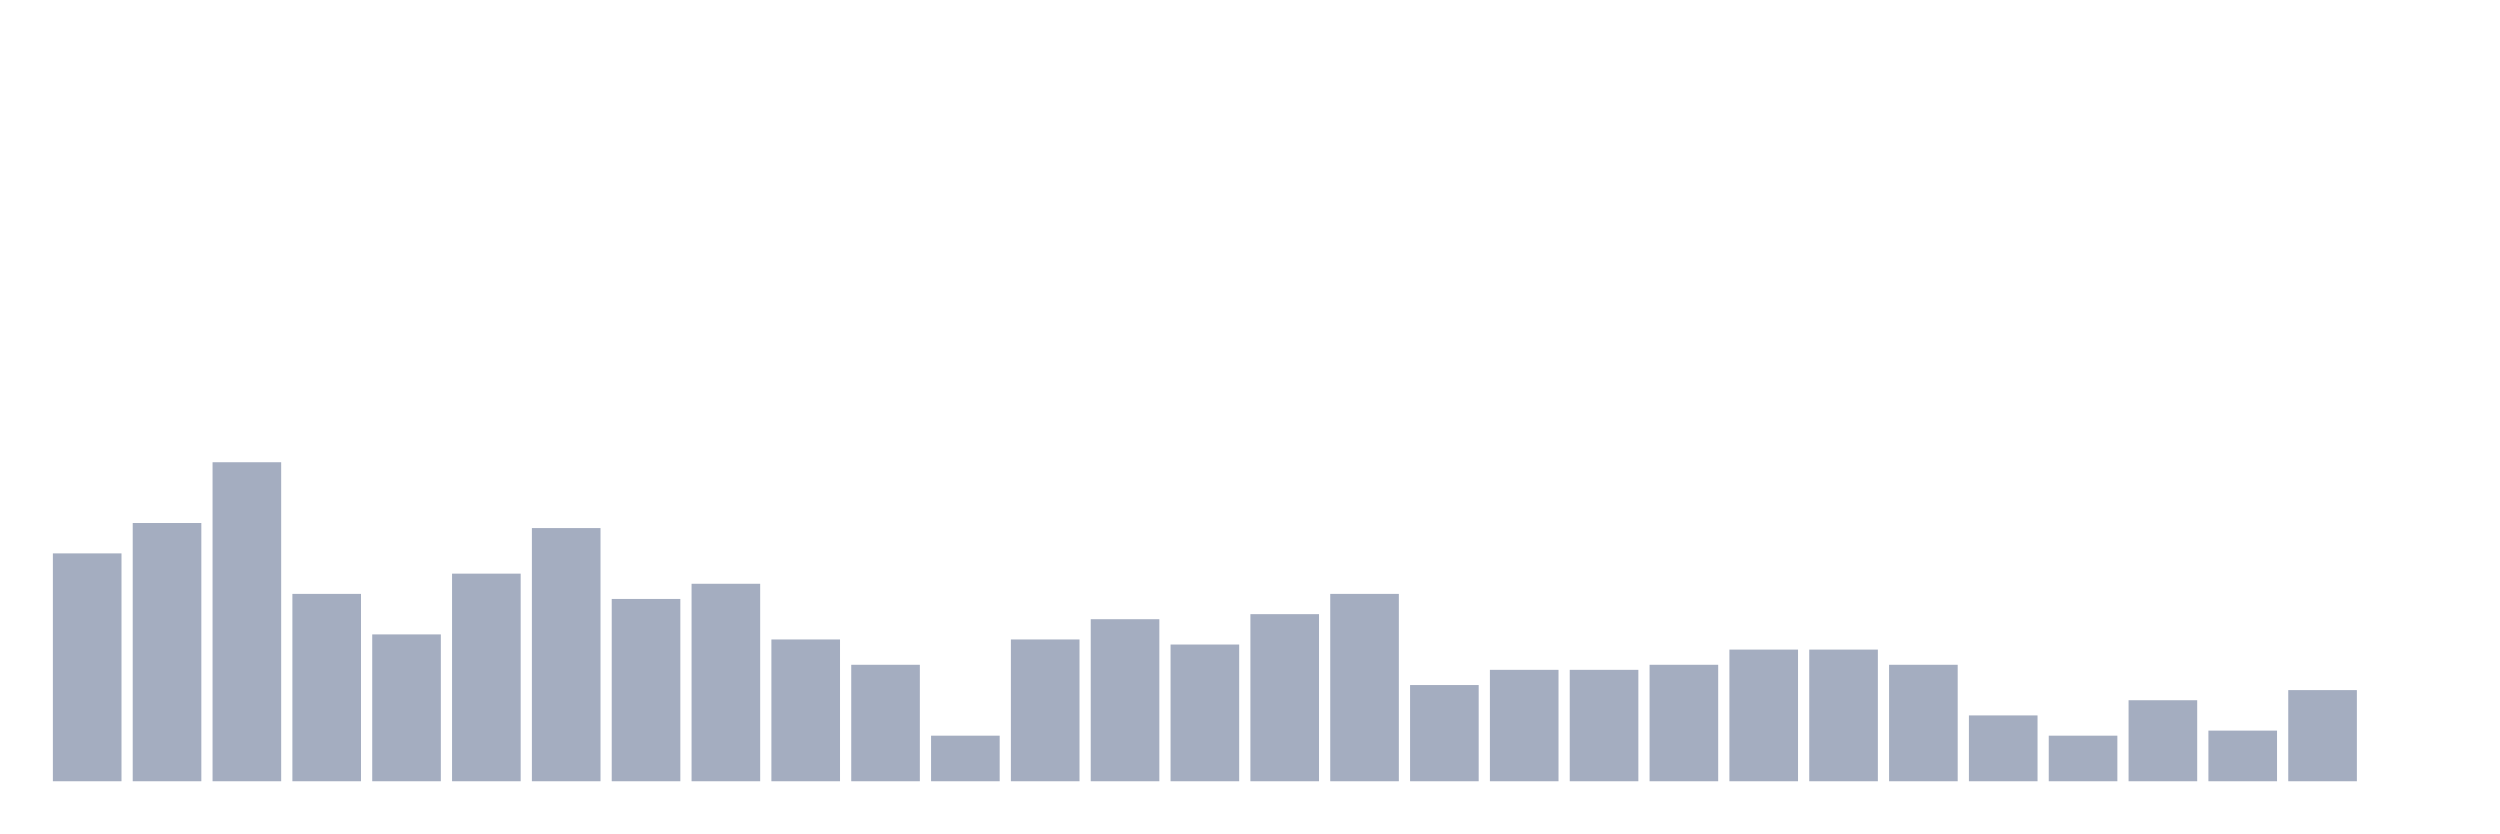
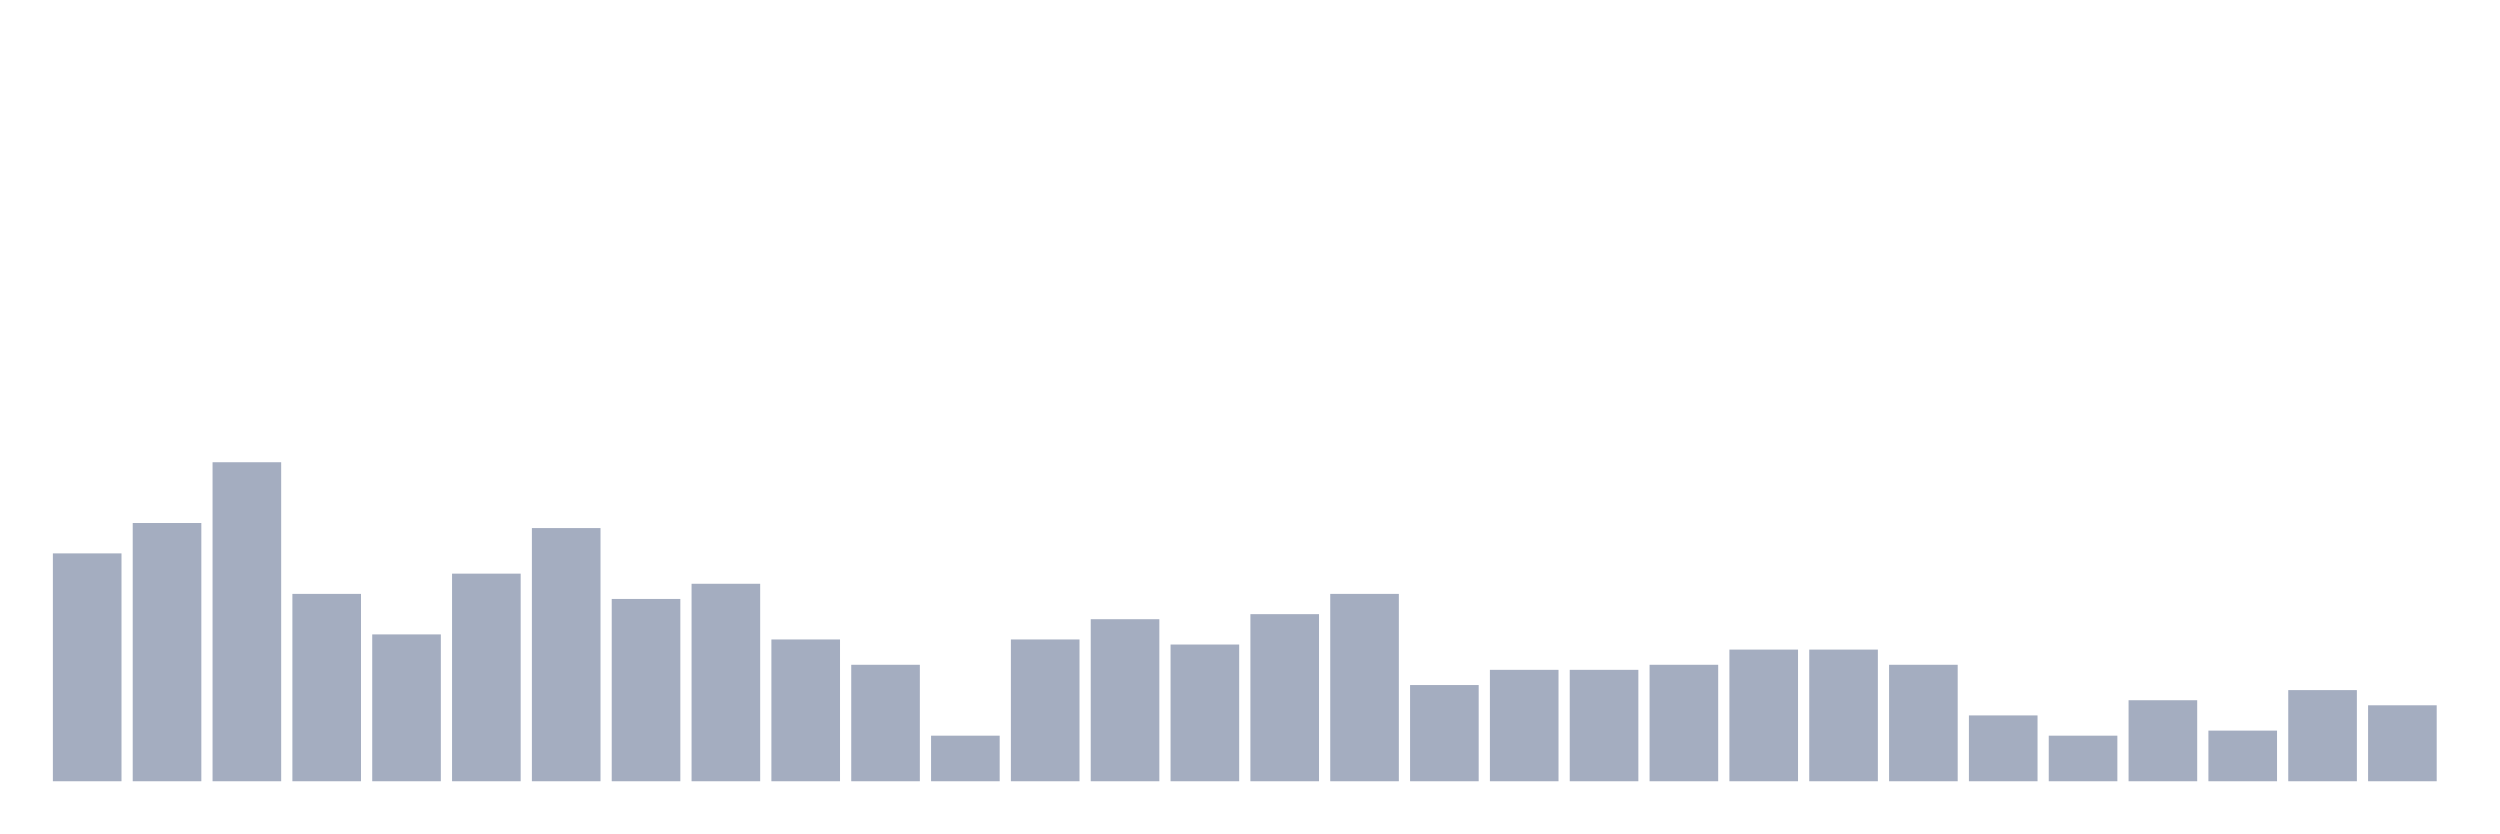
<svg xmlns="http://www.w3.org/2000/svg" viewBox="0 0 480 160">
  <g transform="translate(10,10)">
    <rect class="bar" x="0.153" width="13.175" y="96.25" height="43.75" fill="rgb(164,173,192)" />
    <rect class="bar" x="15.482" width="13.175" y="90.417" height="49.583" fill="rgb(164,173,192)" />
    <rect class="bar" x="30.81" width="13.175" y="78.75" height="61.25" fill="rgb(164,173,192)" />
    <rect class="bar" x="46.138" width="13.175" y="104.028" height="35.972" fill="rgb(164,173,192)" />
    <rect class="bar" x="61.466" width="13.175" y="111.806" height="28.194" fill="rgb(164,173,192)" />
    <rect class="bar" x="76.794" width="13.175" y="100.139" height="39.861" fill="rgb(164,173,192)" />
    <rect class="bar" x="92.123" width="13.175" y="91.389" height="48.611" fill="rgb(164,173,192)" />
    <rect class="bar" x="107.451" width="13.175" y="105" height="35" fill="rgb(164,173,192)" />
    <rect class="bar" x="122.779" width="13.175" y="102.083" height="37.917" fill="rgb(164,173,192)" />
    <rect class="bar" x="138.107" width="13.175" y="112.778" height="27.222" fill="rgb(164,173,192)" />
    <rect class="bar" x="153.436" width="13.175" y="117.639" height="22.361" fill="rgb(164,173,192)" />
    <rect class="bar" x="168.764" width="13.175" y="131.25" height="8.75" fill="rgb(164,173,192)" />
    <rect class="bar" x="184.092" width="13.175" y="112.778" height="27.222" fill="rgb(164,173,192)" />
    <rect class="bar" x="199.42" width="13.175" y="108.889" height="31.111" fill="rgb(164,173,192)" />
    <rect class="bar" x="214.748" width="13.175" y="113.75" height="26.25" fill="rgb(164,173,192)" />
    <rect class="bar" x="230.077" width="13.175" y="107.917" height="32.083" fill="rgb(164,173,192)" />
    <rect class="bar" x="245.405" width="13.175" y="104.028" height="35.972" fill="rgb(164,173,192)" />
    <rect class="bar" x="260.733" width="13.175" y="121.528" height="18.472" fill="rgb(164,173,192)" />
    <rect class="bar" x="276.061" width="13.175" y="118.611" height="21.389" fill="rgb(164,173,192)" />
    <rect class="bar" x="291.39" width="13.175" y="118.611" height="21.389" fill="rgb(164,173,192)" />
    <rect class="bar" x="306.718" width="13.175" y="117.639" height="22.361" fill="rgb(164,173,192)" />
    <rect class="bar" x="322.046" width="13.175" y="114.722" height="25.278" fill="rgb(164,173,192)" />
    <rect class="bar" x="337.374" width="13.175" y="114.722" height="25.278" fill="rgb(164,173,192)" />
    <rect class="bar" x="352.702" width="13.175" y="117.639" height="22.361" fill="rgb(164,173,192)" />
    <rect class="bar" x="368.031" width="13.175" y="127.361" height="12.639" fill="rgb(164,173,192)" />
    <rect class="bar" x="383.359" width="13.175" y="131.25" height="8.75" fill="rgb(164,173,192)" />
    <rect class="bar" x="398.687" width="13.175" y="124.444" height="15.556" fill="rgb(164,173,192)" />
    <rect class="bar" x="414.015" width="13.175" y="130.278" height="9.722" fill="rgb(164,173,192)" />
    <rect class="bar" x="429.344" width="13.175" y="122.5" height="17.5" fill="rgb(164,173,192)" />
-     <rect class="bar" x="444.672" width="13.175" y="140" height="0" fill="rgb(164,173,192)" />
+     <rect class="bar" x="444.672" width="13.175" y="125.417" height="14.583" fill="rgb(164,173,192)" />
  </g>
</svg>
